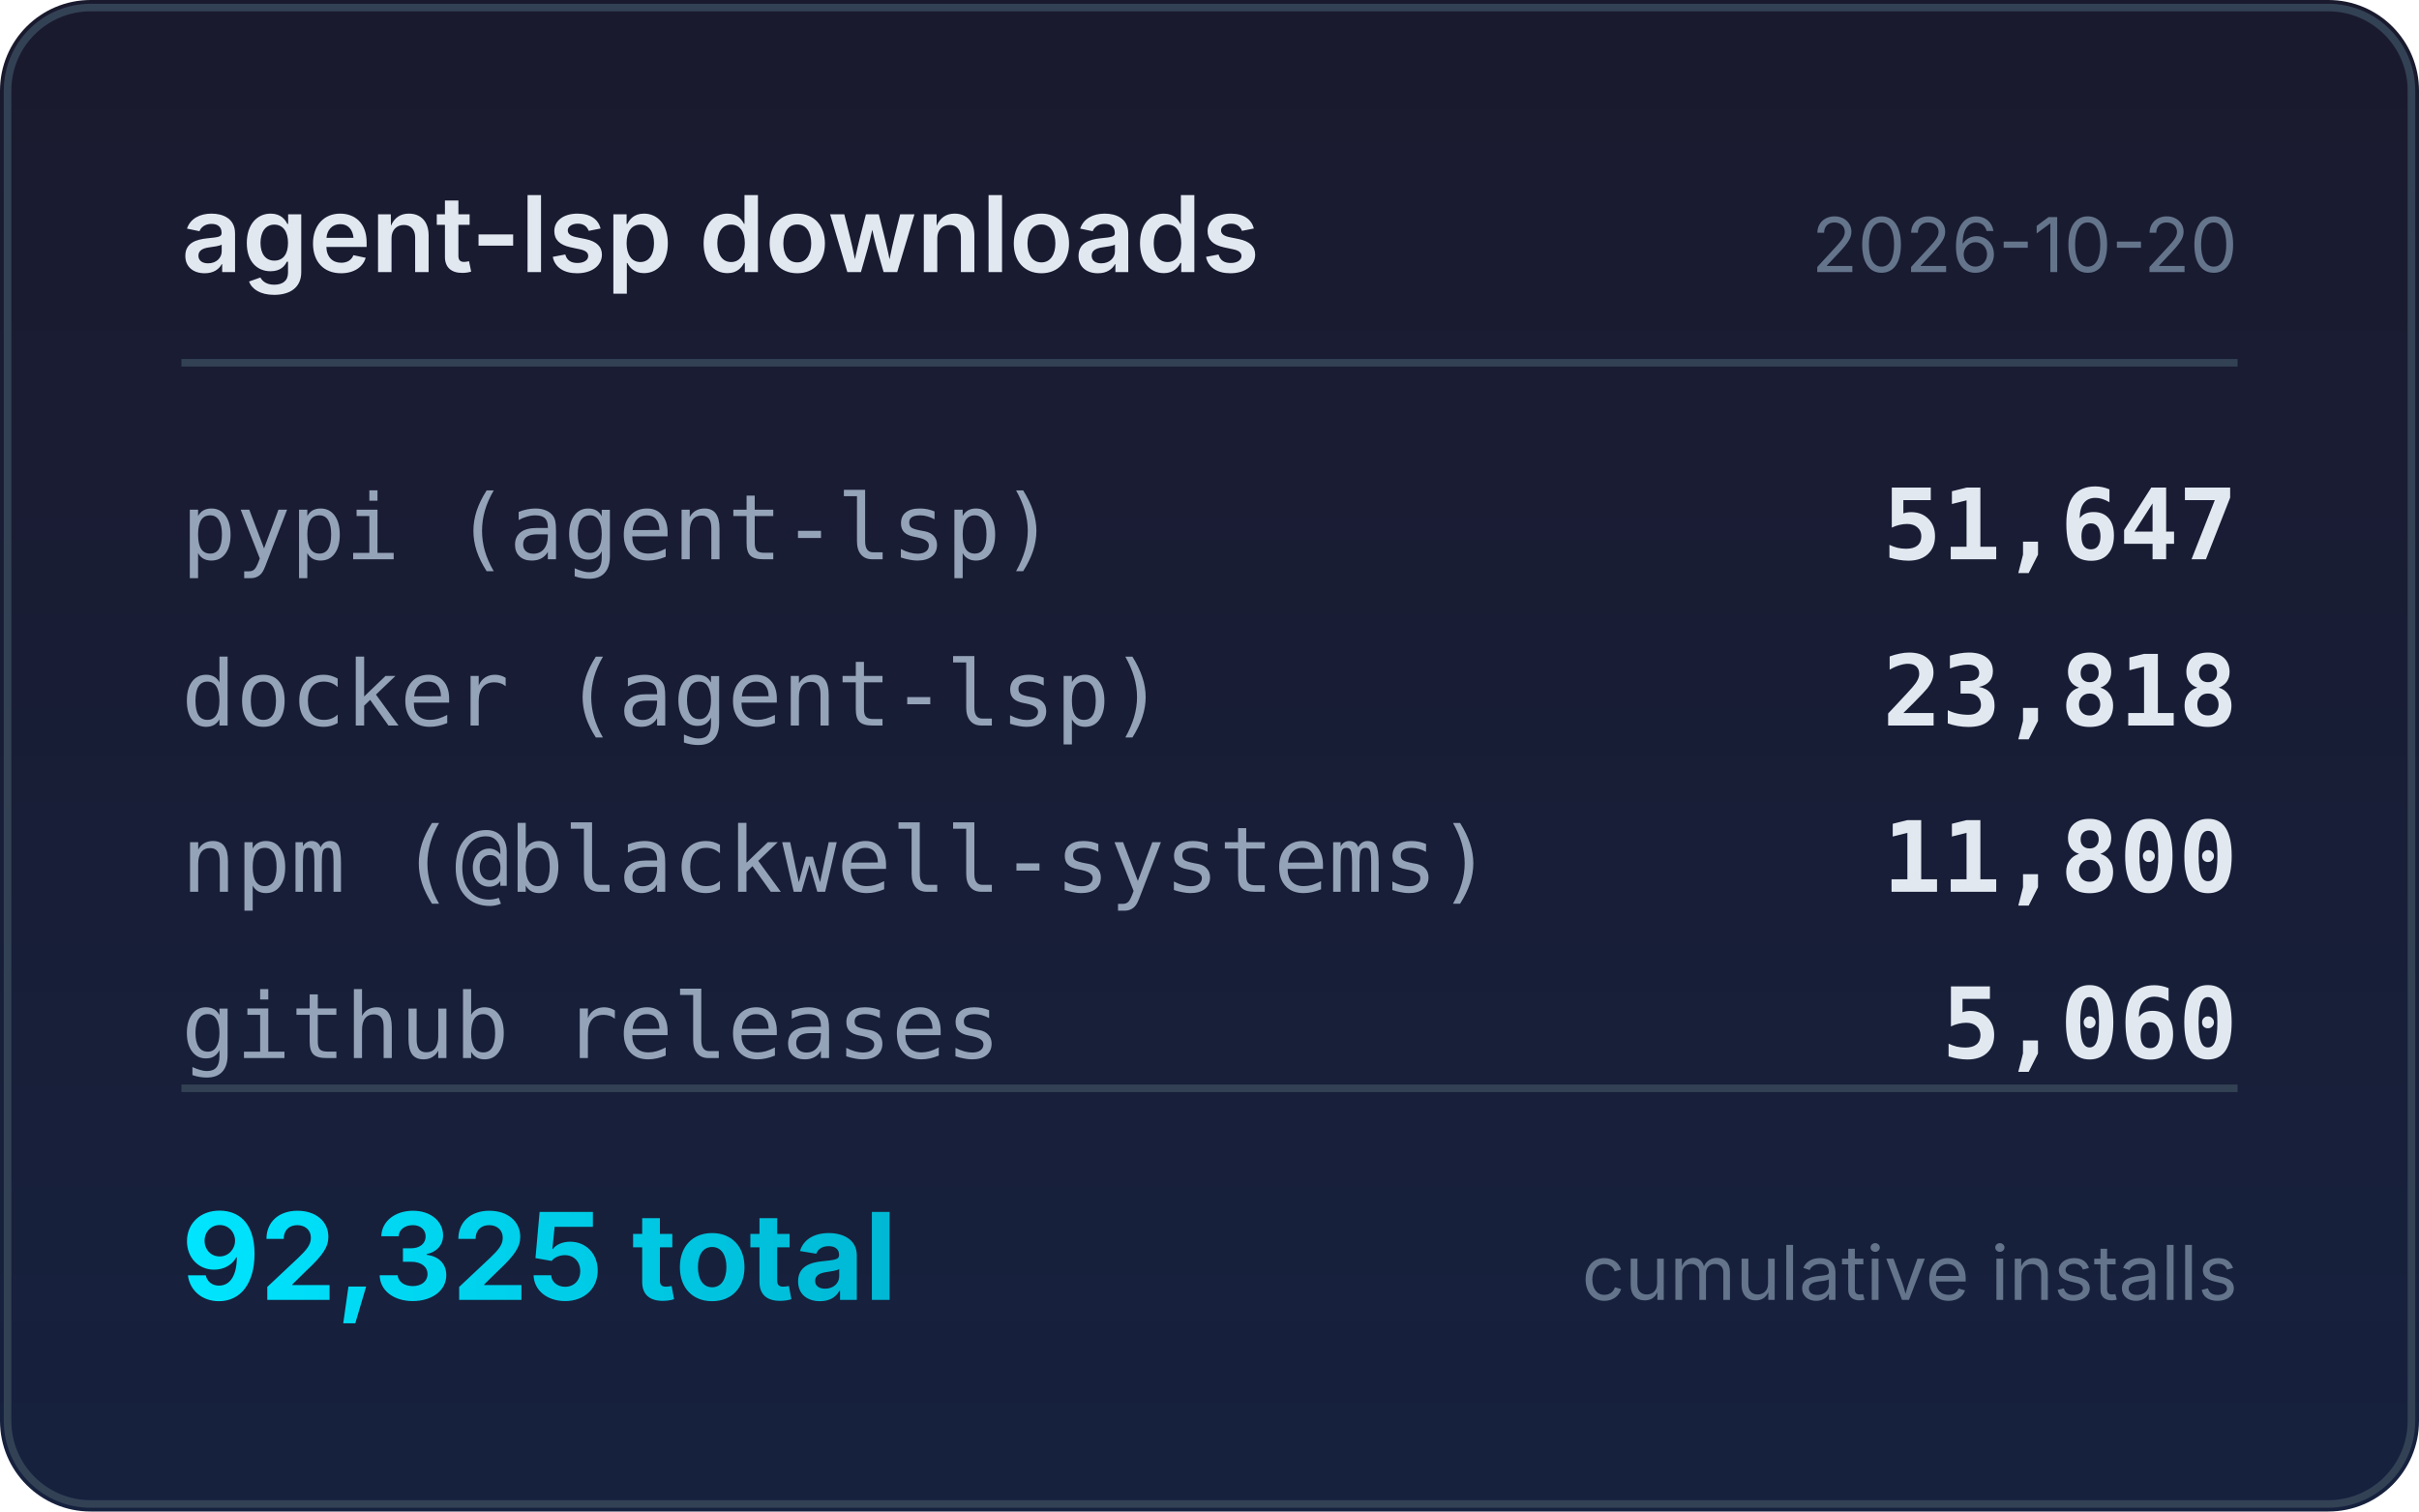
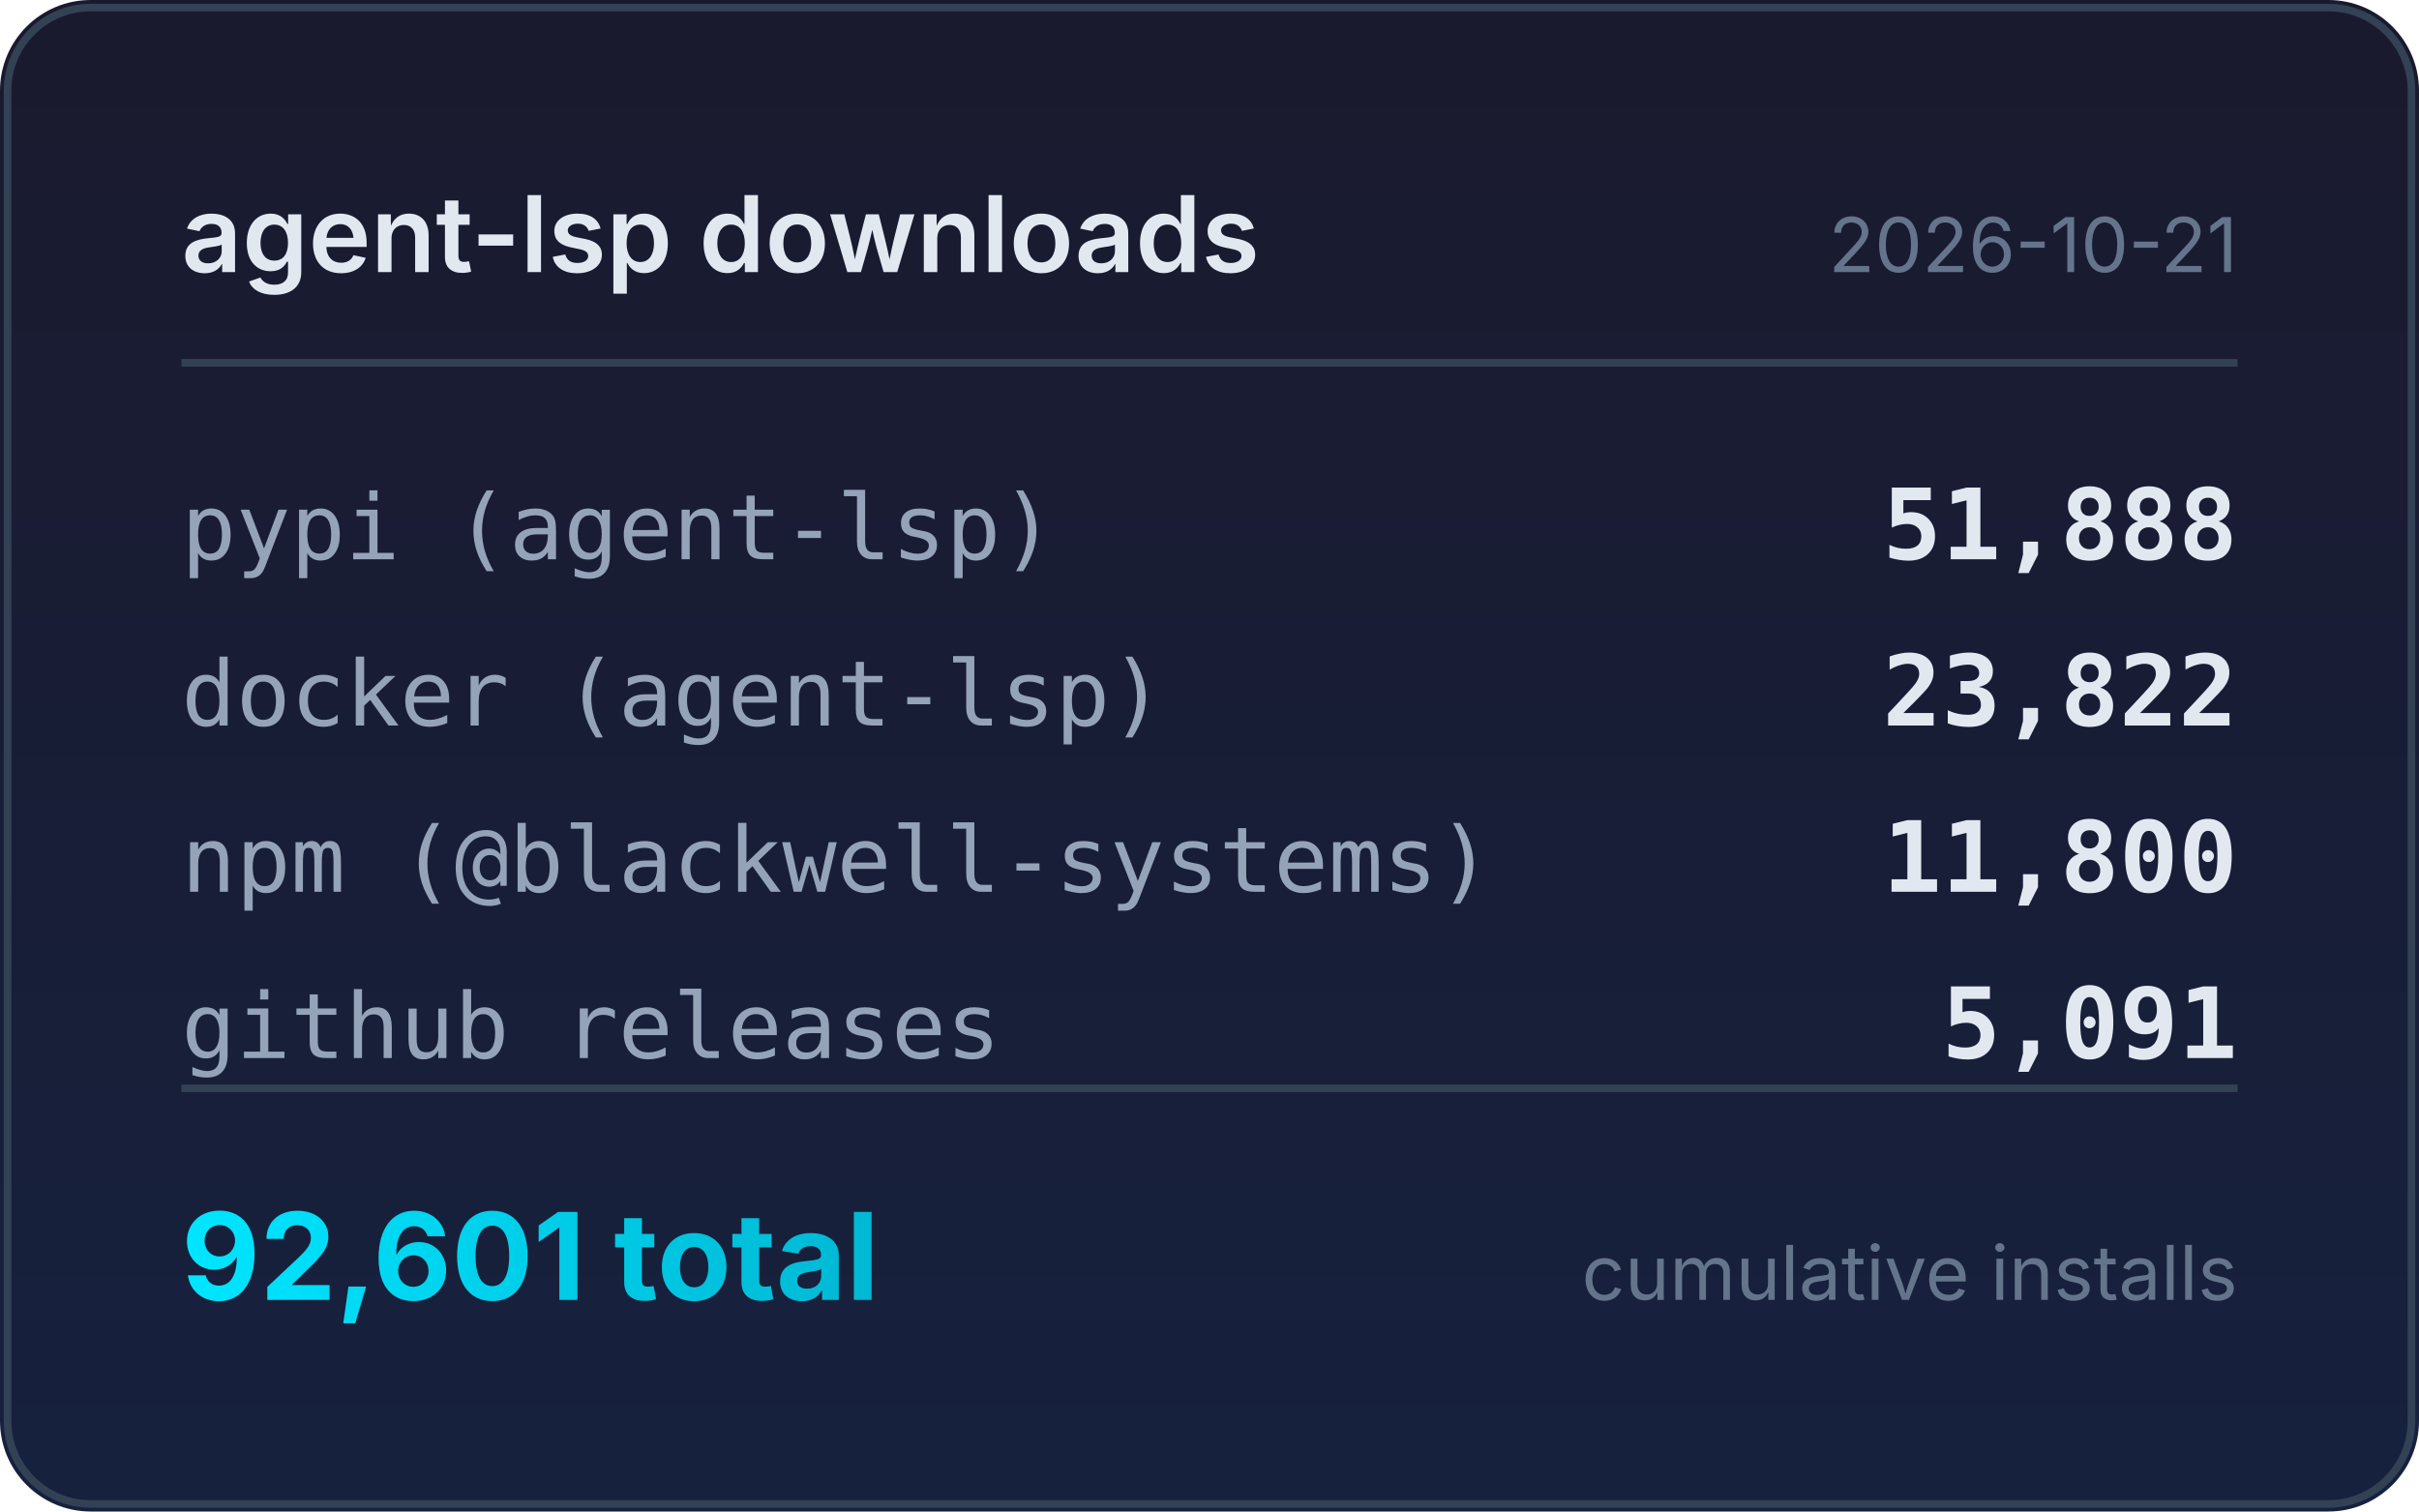
<svg xmlns="http://www.w3.org/2000/svg" width="320" height="200" viewBox="0 0 320 200">
  <defs>
    <linearGradient id="bg" x1="0" y1="0" x2="0" y2="1">
      <stop offset="0%" stop-color="#1a1a2e" />
      <stop offset="100%" stop-color="#16213e" />
    </linearGradient>
    <linearGradient id="accent" x1="0" y1="0" x2="1" y2="0">
      <stop offset="0%" stop-color="#00e5ff" />
      <stop offset="100%" stop-color="#00b8d4" />
    </linearGradient>
  </defs>
  <rect width="320" height="200" rx="12" fill="url(#bg)" />
  <rect x="1" y="1" width="318" height="198" rx="11" fill="none" stroke="#334155" stroke-width="1" />
  <text x="24" y="36" fill="#e2e8f0" font-family="system-ui,-apple-system,sans-serif" font-size="14" font-weight="600">agent-lsp downloads</text>
-   <text x="296" y="36" fill="#64748b" font-family="system-ui,-apple-system,sans-serif" font-size="10" text-anchor="end">2026-10-20</text>
+   <text x="296" y="36" fill="#64748b" font-family="system-ui,-apple-system,sans-serif" font-size="10" text-anchor="end">2026-10-21</text>
  <line x1="24" y1="48" x2="296" y2="48" stroke="#334155" stroke-width="1" />
  <text x="24" y="74" fill="#94a3b8" font-family="ui-monospace,monospace" font-size="12">pypi (agent-lsp)</text>
-   <text x="296" y="74" fill="#e2e8f0" font-family="ui-monospace,monospace" font-size="13" font-weight="600" text-anchor="end">51,647</text>
+   <text x="296" y="74" fill="#e2e8f0" font-family="ui-monospace,monospace" font-size="13" font-weight="600" text-anchor="end">51,888</text>
  <text x="24" y="96" fill="#94a3b8" font-family="ui-monospace,monospace" font-size="12">docker (agent-lsp)</text>
-   <text x="296" y="96" fill="#e2e8f0" font-family="ui-monospace,monospace" font-size="13" font-weight="600" text-anchor="end">23,818</text>
+   <text x="296" y="96" fill="#e2e8f0" font-family="ui-monospace,monospace" font-size="13" font-weight="600" text-anchor="end">23,822</text>
  <text x="24" y="118" fill="#94a3b8" font-family="ui-monospace,monospace" font-size="12">npm (@blackwell-systems)</text>
  <text x="296" y="118" fill="#e2e8f0" font-family="ui-monospace,monospace" font-size="13" font-weight="600" text-anchor="end">11,800</text>
  <text x="24" y="140" fill="#94a3b8" font-family="ui-monospace,monospace" font-size="12">github releases</text>
-   <text x="296" y="140" fill="#e2e8f0" font-family="ui-monospace,monospace" font-size="13" font-weight="600" text-anchor="end">5,060</text>
+   <text x="296" y="140" fill="#e2e8f0" font-family="ui-monospace,monospace" font-size="13" font-weight="600" text-anchor="end">5,091</text>
  <line x1="24" y1="144" x2="296" y2="144" stroke="#334155" stroke-width="1" />
-   <text x="24" y="172" fill="url(#accent)" font-family="system-ui,-apple-system,sans-serif" font-size="16" font-weight="700">92,325 total</text>
+   <text x="24" y="172" fill="url(#accent)" font-family="system-ui,-apple-system,sans-serif" font-size="16" font-weight="700">92,601 total</text>
  <text x="296" y="172" fill="#64748b" font-family="system-ui,-apple-system,sans-serif" font-size="10" text-anchor="end">cumulative installs</text>
</svg>
